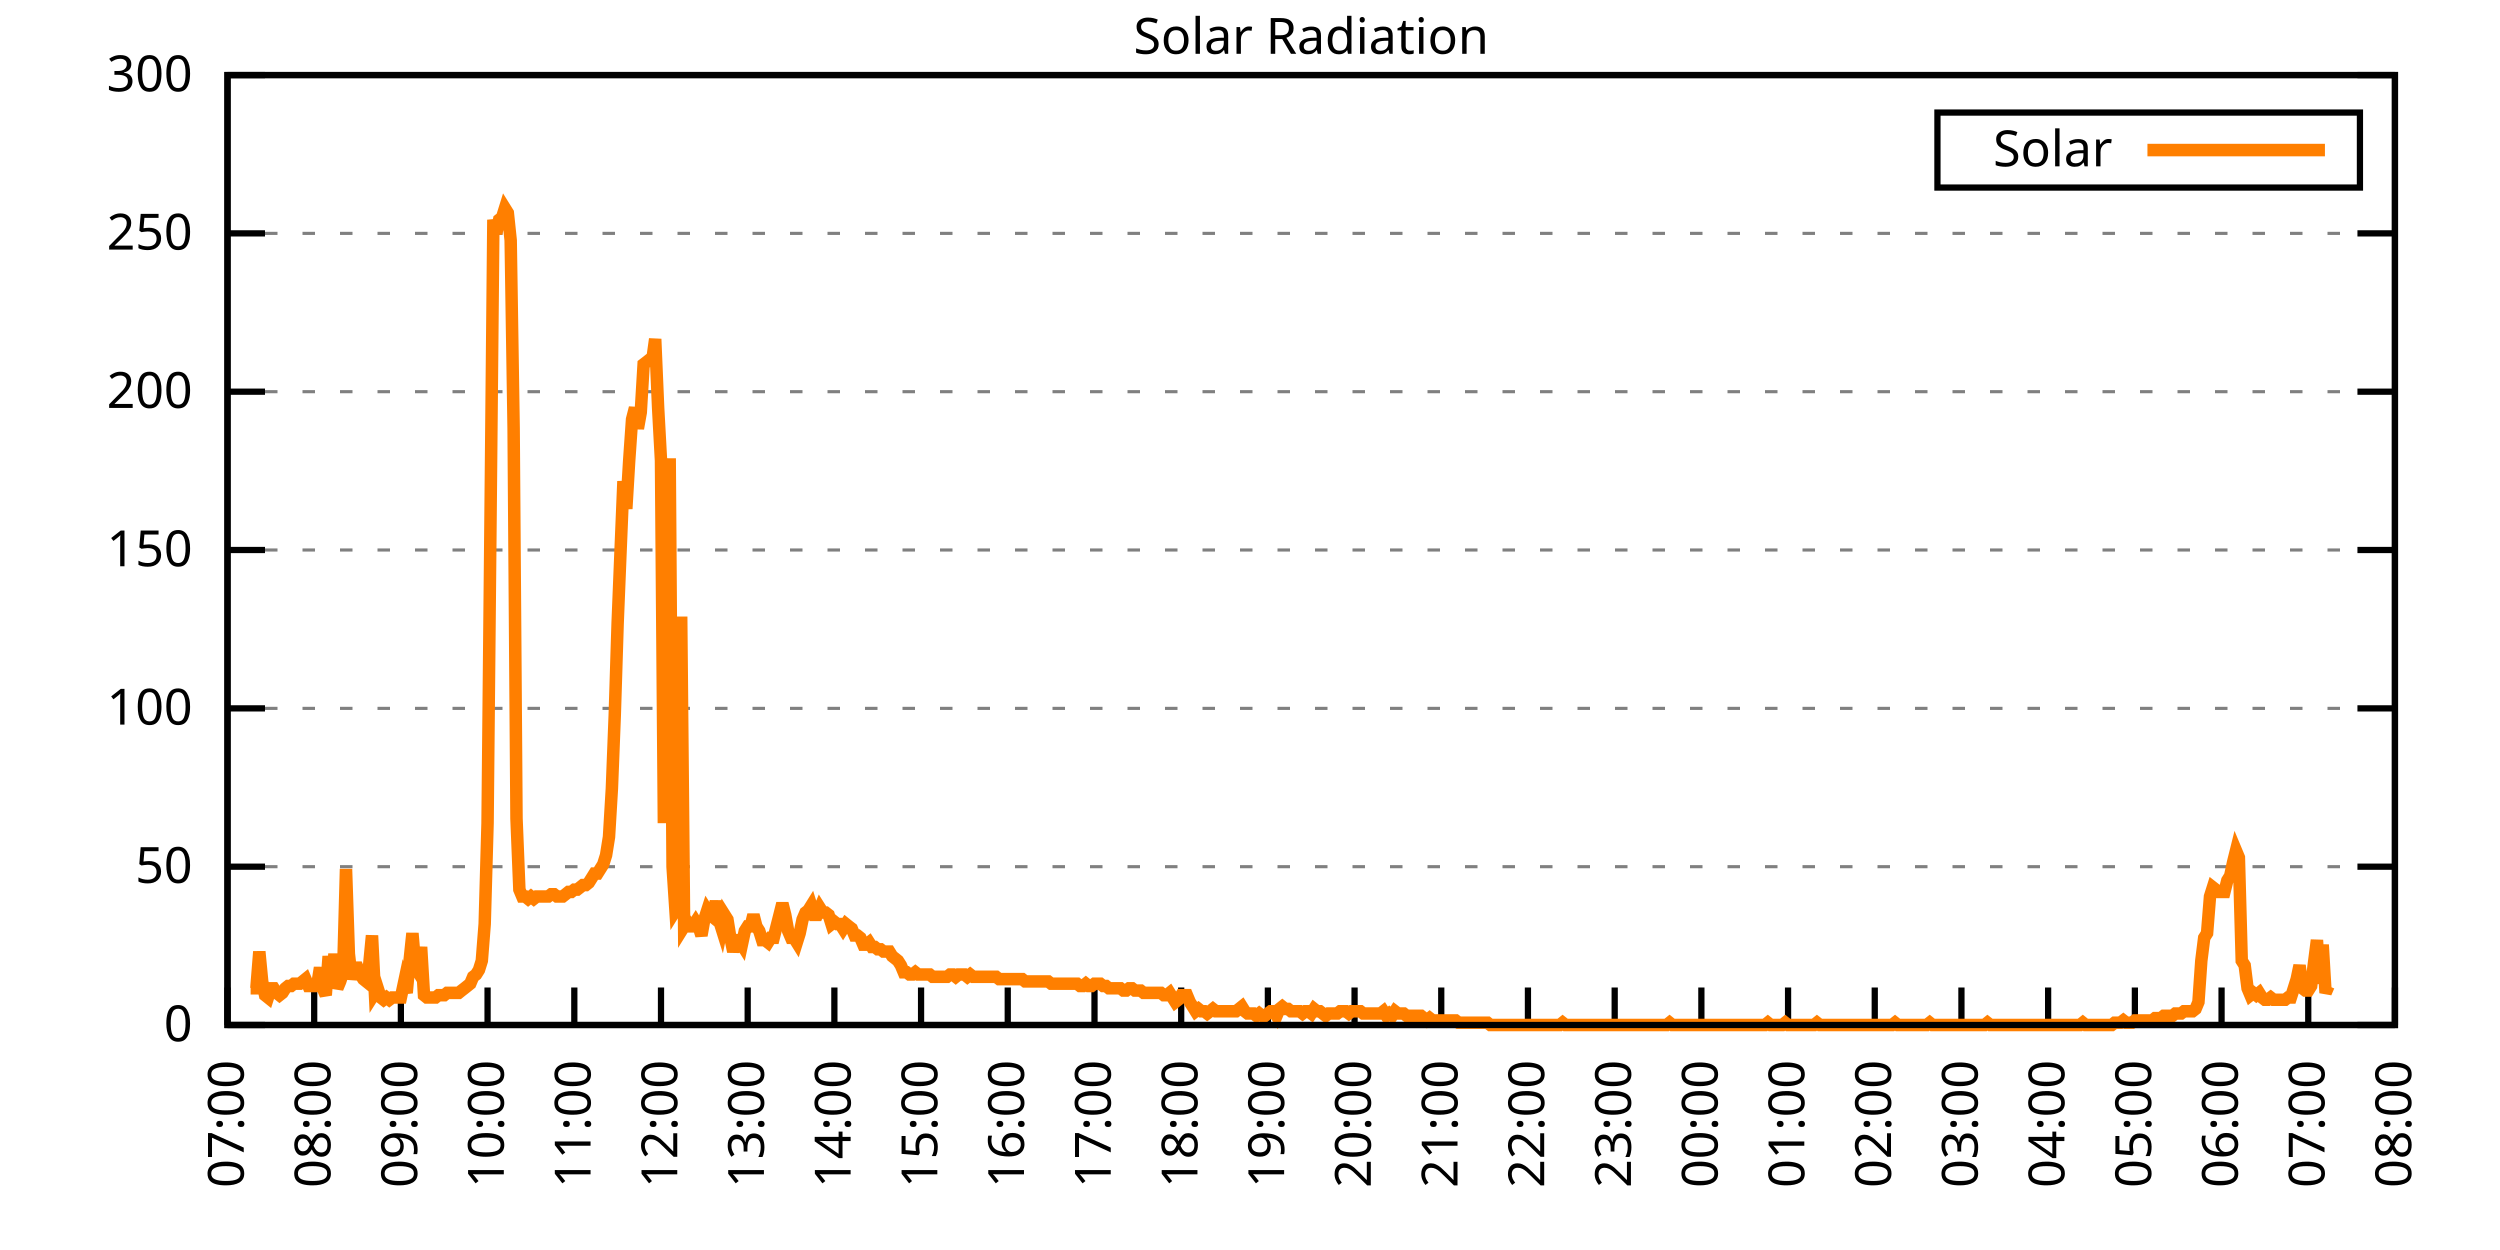
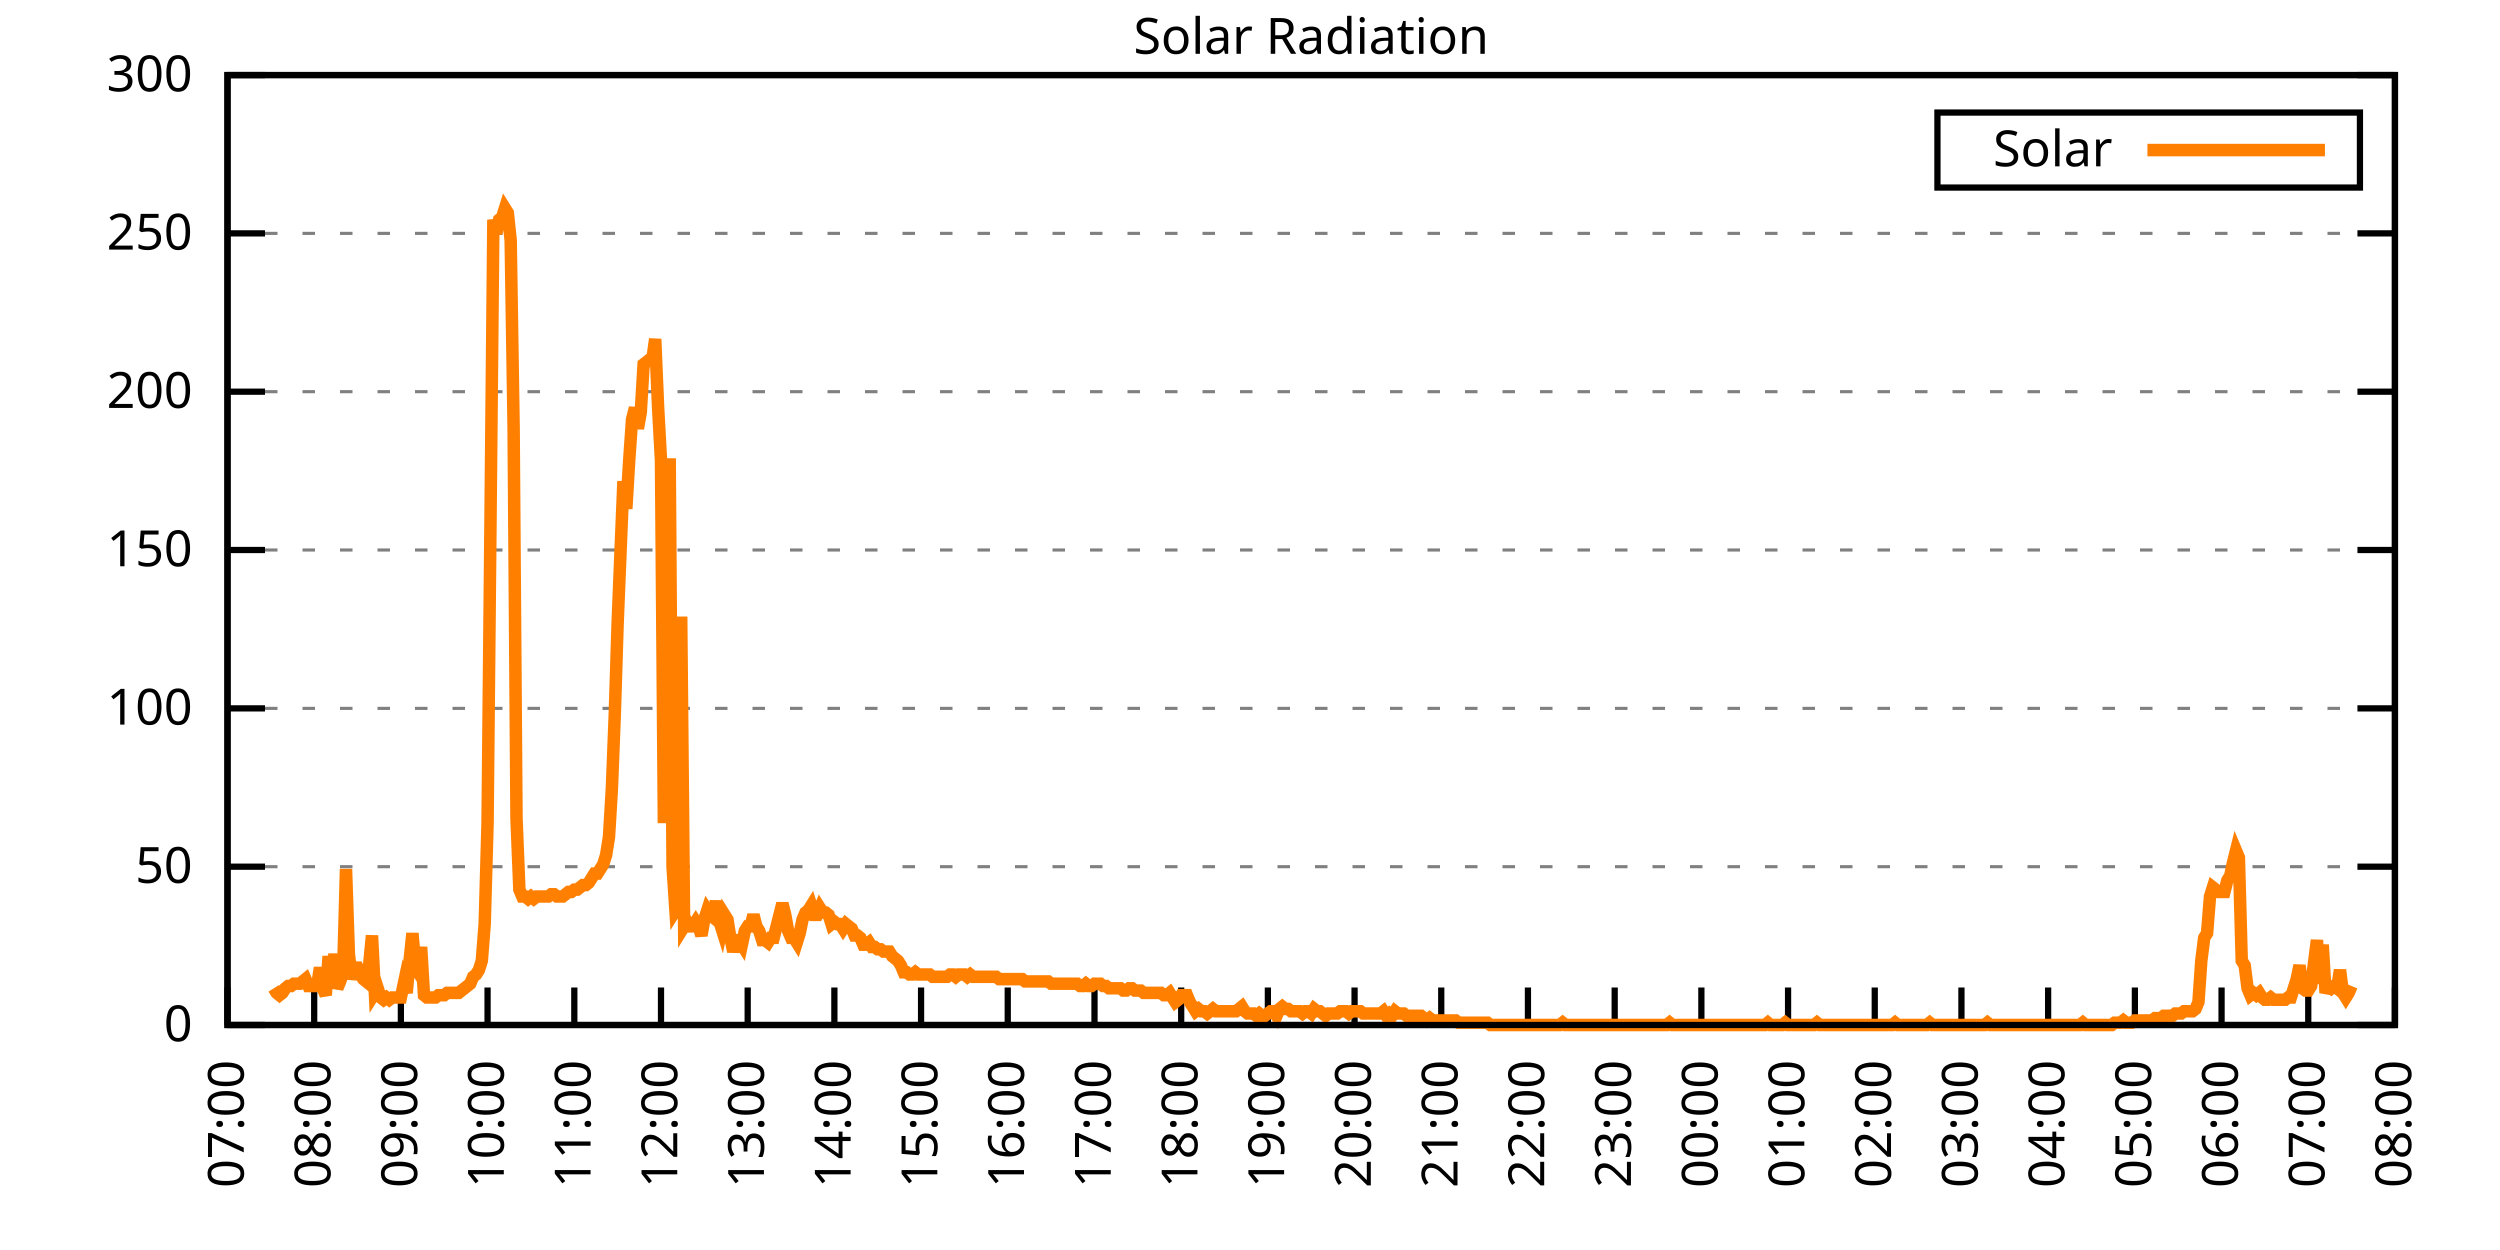
<svg xmlns="http://www.w3.org/2000/svg" xmlns:xlink="http://www.w3.org/1999/xlink" width="400" height="200" viewBox="0 0 400 200">
  <g id="gnuplot_canvas">
    <rect x="0" y="0" width="400" height="200" fill="none" />
    <defs>
      <circle id="gpDot" r="0.5" stroke-width="0.5" stroke="currentColor" />
      <path id="gpPt0" stroke-width="0.333" stroke="currentColor" d="M-1,0 h2 M0,-1 v2" />
      <path id="gpPt1" stroke-width="0.333" stroke="currentColor" d="M-1,-1 L1,1 M1,-1 L-1,1" />
      <path id="gpPt2" stroke-width="0.333" stroke="currentColor" d="M-1,0 L1,0 M0,-1 L0,1 M-1,-1 L1,1 M-1,1 L1,-1" />
      <rect id="gpPt3" stroke-width="0.333" stroke="currentColor" x="-1" y="-1" width="2" height="2" />
      <rect id="gpPt4" stroke-width="0.333" stroke="currentColor" fill="currentColor" x="-1" y="-1" width="2" height="2" />
      <circle id="gpPt5" stroke-width="0.333" stroke="currentColor" cx="0" cy="0" r="1" />
      <use xlink:href="#gpPt5" id="gpPt6" fill="currentColor" stroke="none" />
      <path id="gpPt7" stroke-width="0.333" stroke="currentColor" d="M0,-1.33 L-1.33,0.67 L1.33,0.67 z" />
      <use xlink:href="#gpPt7" id="gpPt8" fill="currentColor" stroke="none" />
      <use xlink:href="#gpPt7" id="gpPt9" stroke="currentColor" transform="rotate(180)" />
      <use xlink:href="#gpPt9" id="gpPt10" fill="currentColor" stroke="none" />
      <use xlink:href="#gpPt3" id="gpPt11" stroke="currentColor" transform="rotate(45)" />
      <use xlink:href="#gpPt11" id="gpPt12" fill="currentColor" stroke="none" />
      <path id="gpPt13" stroke-width="0.333" stroke="currentColor" d="M0,1.330 L1.265,0.411 L0.782,-1.067 L-0.782,-1.076 L-1.265,0.411 z" />
      <use xlink:href="#gpPt13" id="gpPt14" fill="currentColor" stroke="none" />
      <filter id="textbox" filterUnits="objectBoundingBox" x="0" y="0" height="1" width="1">
        <feFlood flood-color="white" flood-opacity="1" result="bgnd" />
        <feComposite in="SourceGraphic" in2="bgnd" operator="atop" />
      </filter>
      <filter id="greybox" filterUnits="objectBoundingBox" x="0" y="0" height="1" width="1">
        <feFlood flood-color="lightgrey" flood-opacity="1" result="grey" />
        <feComposite in="SourceGraphic" in2="grey" operator="atop" />
      </filter>
    </defs>
    <g fill="none" color="white" stroke="currentColor" stroke-width="1.00" stroke-linecap="butt" stroke-linejoin="miter">
</g>
    <g fill="none" color="black" stroke="currentColor" stroke-width="1.00" stroke-linecap="butt" stroke-linejoin="miter">
      <g stroke="none" shape-rendering="crispEdges">
        <polygon fill="rgb(255, 255, 255)" points="36.40,164.00 383.18,164.00 383.18,12.02 36.40,12.02 " />
      </g>
    </g>
    <g fill="none" color="black" stroke="currentColor" stroke-width="1.00" stroke-linecap="butt" stroke-linejoin="miter">
</g>
    <g fill="none" color="black" stroke="black" stroke-width="0.50" stroke-linecap="butt" stroke-linejoin="miter">
</g>
    <g fill="none" color="gray" stroke="currentColor" stroke-width="0.50" stroke-linecap="butt" stroke-linejoin="miter">
      <path stroke="gray" stroke-dasharray="2,4" class="gridline" d="M36.40,164.00 L383.19,164.00  " />
    </g>
    <g fill="none" color="gray" stroke="gray" stroke-width="1.00" stroke-linecap="butt" stroke-linejoin="miter">
</g>
    <g fill="none" color="black" stroke="currentColor" stroke-width="1.00" stroke-linecap="butt" stroke-linejoin="miter">
      <path stroke="black" d="M36.40,164.00 L42.40,164.00 M383.19,164.00 L377.19,164.00  " />
      <g transform="translate(30.80,166.60)" stroke="none" fill="black" font-family="Sans" font-size="8.00" text-anchor="end">
        <text>
          <tspan font-family="Sans"> 0</tspan>
        </text>
      </g>
    </g>
    <g fill="none" color="black" stroke="currentColor" stroke-width="1.00" stroke-linecap="butt" stroke-linejoin="miter">
</g>
    <g fill="none" color="black" stroke="black" stroke-width="0.50" stroke-linecap="butt" stroke-linejoin="miter">
</g>
    <g fill="none" color="gray" stroke="currentColor" stroke-width="0.50" stroke-linecap="butt" stroke-linejoin="miter">
      <path stroke="gray" stroke-dasharray="2,4" class="gridline" d="M36.40,138.67 L383.19,138.67  " />
    </g>
    <g fill="none" color="gray" stroke="gray" stroke-width="1.00" stroke-linecap="butt" stroke-linejoin="miter">
</g>
    <g fill="none" color="black" stroke="currentColor" stroke-width="1.00" stroke-linecap="butt" stroke-linejoin="miter">
      <path stroke="black" d="M36.40,138.67 L42.40,138.67 M383.19,138.67 L377.19,138.67  " />
      <g transform="translate(30.80,141.27)" stroke="none" fill="black" font-family="Sans" font-size="8.00" text-anchor="end">
        <text>
          <tspan font-family="Sans"> 50</tspan>
        </text>
      </g>
    </g>
    <g fill="none" color="black" stroke="currentColor" stroke-width="1.00" stroke-linecap="butt" stroke-linejoin="miter">
</g>
    <g fill="none" color="black" stroke="black" stroke-width="0.50" stroke-linecap="butt" stroke-linejoin="miter">
</g>
    <g fill="none" color="gray" stroke="currentColor" stroke-width="0.50" stroke-linecap="butt" stroke-linejoin="miter">
      <path stroke="gray" stroke-dasharray="2,4" class="gridline" d="M36.40,113.34 L383.19,113.34  " />
    </g>
    <g fill="none" color="gray" stroke="gray" stroke-width="1.00" stroke-linecap="butt" stroke-linejoin="miter">
</g>
    <g fill="none" color="black" stroke="currentColor" stroke-width="1.00" stroke-linecap="butt" stroke-linejoin="miter">
      <path stroke="black" d="M36.40,113.34 L42.40,113.34 M383.19,113.34 L377.19,113.34  " />
      <g transform="translate(30.80,115.94)" stroke="none" fill="black" font-family="Sans" font-size="8.00" text-anchor="end">
        <text>
          <tspan font-family="Sans"> 100</tspan>
        </text>
      </g>
    </g>
    <g fill="none" color="black" stroke="currentColor" stroke-width="1.00" stroke-linecap="butt" stroke-linejoin="miter">
</g>
    <g fill="none" color="black" stroke="black" stroke-width="0.50" stroke-linecap="butt" stroke-linejoin="miter">
</g>
    <g fill="none" color="gray" stroke="currentColor" stroke-width="0.50" stroke-linecap="butt" stroke-linejoin="miter">
      <path stroke="gray" stroke-dasharray="2,4" class="gridline" d="M36.40,88.00 L383.19,88.00  " />
    </g>
    <g fill="none" color="gray" stroke="gray" stroke-width="1.00" stroke-linecap="butt" stroke-linejoin="miter">
</g>
    <g fill="none" color="black" stroke="currentColor" stroke-width="1.00" stroke-linecap="butt" stroke-linejoin="miter">
      <path stroke="black" d="M36.40,88.00 L42.40,88.00 M383.19,88.00 L377.19,88.00  " />
      <g transform="translate(30.80,90.60)" stroke="none" fill="black" font-family="Sans" font-size="8.00" text-anchor="end">
        <text>
          <tspan font-family="Sans"> 150</tspan>
        </text>
      </g>
    </g>
    <g fill="none" color="black" stroke="currentColor" stroke-width="1.00" stroke-linecap="butt" stroke-linejoin="miter">
</g>
    <g fill="none" color="black" stroke="black" stroke-width="0.50" stroke-linecap="butt" stroke-linejoin="miter">
</g>
    <g fill="none" color="gray" stroke="currentColor" stroke-width="0.50" stroke-linecap="butt" stroke-linejoin="miter">
      <path stroke="gray" stroke-dasharray="2,4" class="gridline" d="M36.40,62.67 L383.19,62.67  " />
    </g>
    <g fill="none" color="gray" stroke="gray" stroke-width="1.00" stroke-linecap="butt" stroke-linejoin="miter">
</g>
    <g fill="none" color="black" stroke="currentColor" stroke-width="1.00" stroke-linecap="butt" stroke-linejoin="miter">
      <path stroke="black" d="M36.40,62.67 L42.40,62.67 M383.19,62.67 L377.19,62.67  " />
      <g transform="translate(30.80,65.27)" stroke="none" fill="black" font-family="Sans" font-size="8.00" text-anchor="end">
        <text>
          <tspan font-family="Sans"> 200</tspan>
        </text>
      </g>
    </g>
    <g fill="none" color="black" stroke="currentColor" stroke-width="1.00" stroke-linecap="butt" stroke-linejoin="miter">
</g>
    <g fill="none" color="black" stroke="black" stroke-width="0.50" stroke-linecap="butt" stroke-linejoin="miter">
</g>
    <g fill="none" color="gray" stroke="currentColor" stroke-width="0.50" stroke-linecap="butt" stroke-linejoin="miter">
      <path stroke="gray" stroke-dasharray="2,4" class="gridline" d="M36.40,37.34 L383.19,37.34  " />
    </g>
    <g fill="none" color="gray" stroke="gray" stroke-width="1.00" stroke-linecap="butt" stroke-linejoin="miter">
</g>
    <g fill="none" color="black" stroke="currentColor" stroke-width="1.00" stroke-linecap="butt" stroke-linejoin="miter">
      <path stroke="black" d="M36.40,37.34 L42.40,37.34 M383.19,37.34 L377.19,37.34  " />
      <g transform="translate(30.80,39.94)" stroke="none" fill="black" font-family="Sans" font-size="8.00" text-anchor="end">
        <text>
          <tspan font-family="Sans"> 250</tspan>
        </text>
      </g>
    </g>
    <g fill="none" color="black" stroke="currentColor" stroke-width="1.00" stroke-linecap="butt" stroke-linejoin="miter">
</g>
    <g fill="none" color="black" stroke="black" stroke-width="0.50" stroke-linecap="butt" stroke-linejoin="miter">
</g>
    <g fill="none" color="gray" stroke="currentColor" stroke-width="0.50" stroke-linecap="butt" stroke-linejoin="miter">
      <path stroke="gray" stroke-dasharray="2,4" class="gridline" d="M36.40,12.01 L383.19,12.01  " />
    </g>
    <g fill="none" color="gray" stroke="gray" stroke-width="1.00" stroke-linecap="butt" stroke-linejoin="miter">
</g>
    <g fill="none" color="black" stroke="currentColor" stroke-width="1.00" stroke-linecap="butt" stroke-linejoin="miter">
      <path stroke="black" d="M36.40,12.01 L42.40,12.01 M383.19,12.01 L377.19,12.01  " />
      <g transform="translate(30.80,14.61)" stroke="none" fill="black" font-family="Sans" font-size="8.00" text-anchor="end">
        <text>
          <tspan font-family="Sans"> 300</tspan>
        </text>
      </g>
    </g>
    <g fill="none" color="black" stroke="currentColor" stroke-width="1.00" stroke-linecap="butt" stroke-linejoin="miter">
      <path stroke="black" d="M36.40,164.00 L36.40,158.00  " />
      <g transform="translate(39.00,169.60) rotate(270.00)" stroke="none" fill="black" font-family="Sans" font-size="8.00" text-anchor="end">
        <text>
          <tspan font-family="Sans">07:00</tspan>
        </text>
      </g>
    </g>
    <g fill="none" color="black" stroke="currentColor" stroke-width="1.00" stroke-linecap="butt" stroke-linejoin="miter">
      <path stroke="black" d="M50.27,164.00 L50.27,158.00  " />
      <g transform="translate(52.87,169.60) rotate(270.00)" stroke="none" fill="black" font-family="Sans" font-size="8.00" text-anchor="end">
        <text>
          <tspan font-family="Sans">08:00</tspan>
        </text>
      </g>
    </g>
    <g fill="none" color="black" stroke="currentColor" stroke-width="1.00" stroke-linecap="butt" stroke-linejoin="miter">
      <path stroke="black" d="M64.14,164.00 L64.14,158.00  " />
      <g transform="translate(66.74,169.60) rotate(270.00)" stroke="none" fill="black" font-family="Sans" font-size="8.00" text-anchor="end">
        <text>
          <tspan font-family="Sans">09:00</tspan>
        </text>
      </g>
    </g>
    <g fill="none" color="black" stroke="currentColor" stroke-width="1.00" stroke-linecap="butt" stroke-linejoin="miter">
      <path stroke="black" d="M78.01,164.00 L78.01,158.00  " />
      <g transform="translate(80.61,169.60) rotate(270.00)" stroke="none" fill="black" font-family="Sans" font-size="8.00" text-anchor="end">
        <text>
          <tspan font-family="Sans">10:00</tspan>
        </text>
      </g>
    </g>
    <g fill="none" color="black" stroke="currentColor" stroke-width="1.00" stroke-linecap="butt" stroke-linejoin="miter">
      <path stroke="black" d="M91.89,164.00 L91.89,158.00  " />
      <g transform="translate(94.49,169.60) rotate(270.00)" stroke="none" fill="black" font-family="Sans" font-size="8.00" text-anchor="end">
        <text>
          <tspan font-family="Sans">11:00</tspan>
        </text>
      </g>
    </g>
    <g fill="none" color="black" stroke="currentColor" stroke-width="1.00" stroke-linecap="butt" stroke-linejoin="miter">
      <path stroke="black" d="M105.76,164.00 L105.76,158.00  " />
      <g transform="translate(108.36,169.60) rotate(270.00)" stroke="none" fill="black" font-family="Sans" font-size="8.00" text-anchor="end">
        <text>
          <tspan font-family="Sans">12:00</tspan>
        </text>
      </g>
    </g>
    <g fill="none" color="black" stroke="currentColor" stroke-width="1.00" stroke-linecap="butt" stroke-linejoin="miter">
      <path stroke="black" d="M119.63,164.00 L119.63,158.00  " />
      <g transform="translate(122.23,169.60) rotate(270.00)" stroke="none" fill="black" font-family="Sans" font-size="8.00" text-anchor="end">
        <text>
          <tspan font-family="Sans">13:00</tspan>
        </text>
      </g>
    </g>
    <g fill="none" color="black" stroke="currentColor" stroke-width="1.00" stroke-linecap="butt" stroke-linejoin="miter">
      <path stroke="black" d="M133.50,164.00 L133.50,158.00  " />
      <g transform="translate(136.10,169.60) rotate(270.00)" stroke="none" fill="black" font-family="Sans" font-size="8.00" text-anchor="end">
        <text>
          <tspan font-family="Sans">14:00</tspan>
        </text>
      </g>
    </g>
    <g fill="none" color="black" stroke="currentColor" stroke-width="1.00" stroke-linecap="butt" stroke-linejoin="miter">
      <path stroke="black" d="M147.37,164.00 L147.37,158.00  " />
      <g transform="translate(149.97,169.60) rotate(270.00)" stroke="none" fill="black" font-family="Sans" font-size="8.00" text-anchor="end">
        <text>
          <tspan font-family="Sans">15:00</tspan>
        </text>
      </g>
    </g>
    <g fill="none" color="black" stroke="currentColor" stroke-width="1.00" stroke-linecap="butt" stroke-linejoin="miter">
      <path stroke="black" d="M161.24,164.00 L161.24,158.00  " />
      <g transform="translate(163.84,169.60) rotate(270.00)" stroke="none" fill="black" font-family="Sans" font-size="8.00" text-anchor="end">
        <text>
          <tspan font-family="Sans">16:00</tspan>
        </text>
      </g>
    </g>
    <g fill="none" color="black" stroke="currentColor" stroke-width="1.00" stroke-linecap="butt" stroke-linejoin="miter">
      <path stroke="black" d="M175.12,164.00 L175.12,158.00  " />
      <g transform="translate(177.72,169.60) rotate(270.00)" stroke="none" fill="black" font-family="Sans" font-size="8.00" text-anchor="end">
        <text>
          <tspan font-family="Sans">17:00</tspan>
        </text>
      </g>
    </g>
    <g fill="none" color="black" stroke="currentColor" stroke-width="1.00" stroke-linecap="butt" stroke-linejoin="miter">
      <path stroke="black" d="M188.99,164.00 L188.99,158.00  " />
      <g transform="translate(191.59,169.60) rotate(270.00)" stroke="none" fill="black" font-family="Sans" font-size="8.00" text-anchor="end">
        <text>
          <tspan font-family="Sans">18:00</tspan>
        </text>
      </g>
    </g>
    <g fill="none" color="black" stroke="currentColor" stroke-width="1.00" stroke-linecap="butt" stroke-linejoin="miter">
      <path stroke="black" d="M202.86,164.00 L202.86,158.00  " />
      <g transform="translate(205.46,169.60) rotate(270.00)" stroke="none" fill="black" font-family="Sans" font-size="8.00" text-anchor="end">
        <text>
          <tspan font-family="Sans">19:00</tspan>
        </text>
      </g>
    </g>
    <g fill="none" color="black" stroke="currentColor" stroke-width="1.00" stroke-linecap="butt" stroke-linejoin="miter">
      <path stroke="black" d="M216.73,164.00 L216.73,158.00  " />
      <g transform="translate(219.33,169.60) rotate(270.00)" stroke="none" fill="black" font-family="Sans" font-size="8.00" text-anchor="end">
        <text>
          <tspan font-family="Sans">20:00</tspan>
        </text>
      </g>
    </g>
    <g fill="none" color="black" stroke="currentColor" stroke-width="1.00" stroke-linecap="butt" stroke-linejoin="miter">
      <path stroke="black" d="M230.60,164.00 L230.60,158.00  " />
      <g transform="translate(233.20,169.60) rotate(270.00)" stroke="none" fill="black" font-family="Sans" font-size="8.00" text-anchor="end">
        <text>
          <tspan font-family="Sans">21:00</tspan>
        </text>
      </g>
    </g>
    <g fill="none" color="black" stroke="currentColor" stroke-width="1.00" stroke-linecap="butt" stroke-linejoin="miter">
      <path stroke="black" d="M244.47,164.00 L244.47,158.00  " />
      <g transform="translate(247.07,169.60) rotate(270.00)" stroke="none" fill="black" font-family="Sans" font-size="8.00" text-anchor="end">
        <text>
          <tspan font-family="Sans">22:00</tspan>
        </text>
      </g>
    </g>
    <g fill="none" color="black" stroke="currentColor" stroke-width="1.00" stroke-linecap="butt" stroke-linejoin="miter">
      <path stroke="black" d="M258.35,164.00 L258.35,158.00  " />
      <g transform="translate(260.95,169.60) rotate(270.00)" stroke="none" fill="black" font-family="Sans" font-size="8.00" text-anchor="end">
        <text>
          <tspan font-family="Sans">23:00</tspan>
        </text>
      </g>
    </g>
    <g fill="none" color="black" stroke="currentColor" stroke-width="1.00" stroke-linecap="butt" stroke-linejoin="miter">
      <path stroke="black" d="M272.22,164.00 L272.22,158.00  " />
      <g transform="translate(274.82,169.60) rotate(270.00)" stroke="none" fill="black" font-family="Sans" font-size="8.00" text-anchor="end">
        <text>
          <tspan font-family="Sans">00:00</tspan>
        </text>
      </g>
    </g>
    <g fill="none" color="black" stroke="currentColor" stroke-width="1.00" stroke-linecap="butt" stroke-linejoin="miter">
      <path stroke="black" d="M286.09,164.00 L286.09,158.00  " />
      <g transform="translate(288.69,169.60) rotate(270.00)" stroke="none" fill="black" font-family="Sans" font-size="8.00" text-anchor="end">
        <text>
          <tspan font-family="Sans">01:00</tspan>
        </text>
      </g>
    </g>
    <g fill="none" color="black" stroke="currentColor" stroke-width="1.00" stroke-linecap="butt" stroke-linejoin="miter">
      <path stroke="black" d="M299.96,164.00 L299.96,158.00  " />
      <g transform="translate(302.56,169.60) rotate(270.00)" stroke="none" fill="black" font-family="Sans" font-size="8.00" text-anchor="end">
        <text>
          <tspan font-family="Sans">02:00</tspan>
        </text>
      </g>
    </g>
    <g fill="none" color="black" stroke="currentColor" stroke-width="1.00" stroke-linecap="butt" stroke-linejoin="miter">
      <path stroke="black" d="M313.83,164.00 L313.83,158.00  " />
      <g transform="translate(316.43,169.60) rotate(270.00)" stroke="none" fill="black" font-family="Sans" font-size="8.00" text-anchor="end">
        <text>
          <tspan font-family="Sans">03:00</tspan>
        </text>
      </g>
    </g>
    <g fill="none" color="black" stroke="currentColor" stroke-width="1.00" stroke-linecap="butt" stroke-linejoin="miter">
      <path stroke="black" d="M327.70,164.00 L327.70,158.00  " />
      <g transform="translate(330.30,169.60) rotate(270.00)" stroke="none" fill="black" font-family="Sans" font-size="8.00" text-anchor="end">
        <text>
          <tspan font-family="Sans">04:00</tspan>
        </text>
      </g>
    </g>
    <g fill="none" color="black" stroke="currentColor" stroke-width="1.00" stroke-linecap="butt" stroke-linejoin="miter">
      <path stroke="black" d="M341.58,164.00 L341.58,158.00  " />
      <g transform="translate(344.18,169.60) rotate(270.00)" stroke="none" fill="black" font-family="Sans" font-size="8.00" text-anchor="end">
        <text>
          <tspan font-family="Sans">05:00</tspan>
        </text>
      </g>
    </g>
    <g fill="none" color="black" stroke="currentColor" stroke-width="1.00" stroke-linecap="butt" stroke-linejoin="miter">
      <path stroke="black" d="M355.45,164.00 L355.45,158.00  " />
      <g transform="translate(358.05,169.60) rotate(270.00)" stroke="none" fill="black" font-family="Sans" font-size="8.00" text-anchor="end">
        <text>
          <tspan font-family="Sans">06:00</tspan>
        </text>
      </g>
    </g>
    <g fill="none" color="black" stroke="currentColor" stroke-width="1.00" stroke-linecap="butt" stroke-linejoin="miter">
      <path stroke="black" d="M369.32,164.00 L369.32,158.00  " />
      <g transform="translate(371.92,169.60) rotate(270.00)" stroke="none" fill="black" font-family="Sans" font-size="8.00" text-anchor="end">
        <text>
          <tspan font-family="Sans">07:00</tspan>
        </text>
      </g>
    </g>
    <g fill="none" color="black" stroke="currentColor" stroke-width="1.00" stroke-linecap="butt" stroke-linejoin="miter">
      <path stroke="black" d="M383.19,164.00 L383.19,158.00  " />
      <g transform="translate(385.79,169.60) rotate(270.00)" stroke="none" fill="black" font-family="Sans" font-size="8.00" text-anchor="end">
        <text>
          <tspan font-family="Sans">08:00</tspan>
        </text>
      </g>
    </g>
    <g fill="none" color="black" stroke="currentColor" stroke-width="1.00" stroke-linecap="butt" stroke-linejoin="miter">
</g>
    <g fill="none" color="black" stroke="currentColor" stroke-width="1.00" stroke-linecap="butt" stroke-linejoin="miter">
      <path stroke="black" d="M36.40,12.01 L36.40,164.00 L383.19,164.00 L383.19,12.01 L36.40,12.01 Z  " />
    </g>
    <g fill="none" color="black" stroke="currentColor" stroke-width="1.00" stroke-linecap="butt" stroke-linejoin="miter">
</g>
    <g fill="none" color="black" stroke="currentColor" stroke-width="1.00" stroke-linecap="butt" stroke-linejoin="miter">
      <path stroke="black" d="M309.99,30.01 L309.99,18.01 L377.59,18.01 L377.59,30.01 L309.99,30.01 Z  " />
    </g>
    <g id="Solar_Radiation_plot_1">
      <g fill="none" color="white" stroke="black" stroke-width="2.00" stroke-linecap="butt" stroke-linejoin="miter">
</g>
      <g fill="none" color="black" stroke="currentColor" stroke-width="2.00" stroke-linecap="butt" stroke-linejoin="miter">
        <g transform="translate(337.99,26.61)" stroke="none" fill="black" font-family="Sans" font-size="8.00" text-anchor="end">
          <text>
            <tspan font-family="Sans">Solar</tspan>
          </text>
        </g>
      </g>
      <g fill="none" color="black" stroke="currentColor" stroke-width="2.00" stroke-linecap="butt" stroke-linejoin="miter">
-         <path stroke="rgb(255, 127,   0)" d="M343.59,24.01 L371.99,24.01 M40.10,158.13 L40.56,158.13 L41.02,158.13 L41.49,152.25 L41.95,157.03 L42.41,159.23   L42.87,159.60 L43.34,158.13 L43.80,158.13 L44.26,158.86 L44.72,159.23 L45.19,158.86 L45.65,158.13 L46.11,157.76   L46.57,157.76 L47.03,157.39 L47.50,157.39 L47.96,157.39 L48.42,157.03 L48.88,156.66 L49.35,157.76 L49.81,157.76   L50.27,157.76 L50.73,157.76 L51.20,154.82 L51.66,158.13 L52.12,159.23 L52.58,152.99 L53.05,158.13 L53.51,152.62   L53.97,158.13 L54.43,157.03 L54.90,155.56 L55.36,139.04 L55.82,152.62 L56.28,156.66 L56.75,154.82 L57.21,154.82   L57.67,155.92 L58.13,156.66 L58.59,157.03 L59.06,154.46 L59.52,149.68 L59.98,158.86 L60.44,158.13 L60.91,159.60   L61.37,159.96 L61.83,159.60 L62.29,159.96 L62.76,159.60 L63.22,159.60 L63.68,159.60 L64.14,159.60 L64.61,157.39   L65.07,158.86 L65.53,153.72 L65.99,149.32 L66.46,154.82 L66.92,155.56 L67.38,151.52 L67.84,159.23 L68.30,159.60   L68.77,159.60 L69.23,159.60 L69.69,159.60 L70.15,159.23 L70.62,159.23 L71.08,159.23 L71.54,158.86 L72.00,158.86   L72.47,158.86 L72.93,158.86 L73.39,158.86 L73.85,158.49 L74.32,158.13 L74.78,157.76 L75.24,157.39 L75.70,156.29   L76.17,155.92 L76.63,155.19 L77.09,153.72 L77.55,147.85 L78.01,131.70 L78.48,83.24 L78.94,35.16 L79.40,37.36   L79.86,35.16 L80.33,34.79 L80.79,33.32 L81.25,34.06 L81.71,38.46 L82.18,68.56 L82.64,130.96 L83.10,142.34   L83.56,143.44 L84.03,143.44 L84.49,143.81 L84.95,143.44 L85.41,143.81 L85.88,143.44 L86.34,143.44 L86.80,143.44   L87.26,143.44 L87.72,143.44 L88.19,143.08 L88.65,143.08 L89.11,143.44 L89.57,143.44 L90.04,143.44 L90.50,143.08   L90.96,142.71 L91.42,142.71 L91.89,142.34 L92.35,142.34 L92.81,141.98 L93.27,141.61 L93.74,141.61 L94.20,141.24   L94.66,140.51 L95.12,139.77 L95.59,139.77 L96.05,139.04 L96.51,138.30 L96.97,136.84 L97.44,133.90 L97.90,126.19   L98.36,114.44 L98.82,99.76 L99.28,88.38 L99.75,77.00 L100.21,81.41 L100.67,73.70 L101.13,67.09 L101.60,65.26   L102.06,68.56 L102.52,65.99 L102.98,58.28 L103.45,57.92 L103.91,57.55 L104.37,57.55 L104.83,54.24 L105.30,65.26   L105.76,73.70 L106.22,131.70 L106.68,102.70 L107.15,73.33 L107.61,138.67 L108.07,145.65 L108.53,144.91 L108.99,98.66   L109.46,148.22 L109.92,147.48 L110.38,148.22 L110.84,148.22 L111.31,147.48 L111.77,148.22 L112.23,149.68 L112.69,147.11   L113.16,145.65 L113.62,146.38 L114.08,146.75 L114.54,144.18 L115.01,147.11 L115.47,148.58 L115.93,146.38 L116.39,147.11   L116.86,150.05 L117.32,152.25 L117.78,150.42 L118.24,150.42 L118.70,151.15 L119.17,148.95 L119.63,148.22 L120.09,148.22   L120.55,146.38 L121.02,148.22 L121.48,148.95 L121.94,150.42 L122.40,150.42 L122.87,150.79 L123.33,150.05 L123.79,150.05   L124.25,148.22 L124.72,146.38 L125.18,144.55 L125.64,146.38 L126.10,148.95 L126.57,150.05 L127.03,150.05 L127.49,150.79   L127.95,149.32 L128.41,147.11 L128.88,146.01 L129.34,145.65 L129.80,144.91 L130.26,146.38 L130.73,146.38 L131.19,145.28   L131.65,146.01 L132.11,146.01 L132.58,146.38 L133.04,147.85 L133.50,147.48 L133.96,147.85 L134.43,147.85 L134.89,148.58   L135.35,147.85 L135.81,148.22 L136.28,148.58 L136.74,149.68 L137.20,149.68 L137.66,150.05 L138.13,151.15 L138.59,151.15   L139.05,150.79 L139.51,151.52 L139.97,151.52 L140.44,151.89 L140.90,151.89 L141.36,152.25 L141.82,152.25 L142.29,152.25   L142.75,152.99 L143.21,153.35 L143.67,153.72 L144.14,154.46 L144.60,155.56 L145.06,155.56 L145.52,155.92 L145.99,155.92   L146.45,155.56 L146.91,155.92 L147.37,155.92 L147.84,155.92 L148.30,155.92 L148.76,155.92 L149.22,156.29 L149.68,156.29   L150.15,156.29 L150.61,156.29 L151.07,156.29 L151.53,156.29 L152.00,155.92 L152.46,155.92 L152.92,156.29 L153.38,155.92   L153.85,155.92 L154.31,155.92 L154.77,156.29 L155.23,155.92 L155.70,156.29 L156.16,156.29 L156.62,156.29 L157.08,156.29   L157.55,156.29 L158.01,156.29 L158.47,156.29 L158.93,156.29 L159.39,156.29 L159.86,156.66 L160.32,156.66 L160.78,156.66   L161.24,156.66 L161.71,156.66 L162.17,156.66 L162.63,156.66 L163.09,156.66 L163.56,156.66 L164.02,157.03 L164.48,157.03   L164.94,157.03 L165.41,157.03 L165.87,157.03 L166.33,157.03 L166.79,157.03 L167.26,157.03 L167.72,157.03 L168.18,157.39   L168.64,157.39 L169.10,157.39 L169.57,157.39 L170.03,157.39 L170.49,157.39 L170.95,157.39 L171.42,157.39 L171.88,157.39   L172.34,157.39 L172.80,157.76 L173.27,157.76 L173.73,157.39 L174.19,157.76 L174.65,157.76 L175.12,157.39 L175.58,157.39   L176.04,157.39 L176.50,157.76 L176.97,157.76 L177.43,158.13 L177.89,158.13 L178.35,158.13 L178.82,158.13 L179.28,158.13   L179.74,158.49 L180.20,158.49 L180.66,158.13 L181.13,158.13 L181.59,158.49 L182.05,158.49 L182.51,158.49 L182.98,158.86   L183.44,158.86 L183.90,158.86 L184.36,158.86 L184.83,158.86 L185.29,158.86 L185.75,158.86 L186.21,159.23 L186.68,159.23   L187.14,158.86 L187.60,159.60 L188.06,160.33 L188.53,159.96 L188.99,159.23 L189.45,159.23 L189.91,159.23 L190.37,160.33   L190.84,161.06 L191.30,161.80 L191.76,161.43 L192.22,161.80 L192.69,161.80 L193.15,162.16 L193.61,161.80 L194.07,161.43   L194.54,161.80 L195.00,161.80 L195.46,161.80 L195.92,161.80 L196.39,161.80 L196.85,161.80 L197.31,161.80 L197.77,161.80   L198.24,161.43 L198.70,161.06 L199.16,161.80 L199.62,162.16 L200.08,162.16 L200.55,162.16 L201.01,162.53 L201.47,162.16   L201.93,162.53 L202.40,162.53 L202.86,162.16 L203.32,161.80 L203.78,161.80 L204.25,162.53 L204.71,161.43 L205.17,161.06   L205.63,161.43 L206.10,161.43 L206.56,161.80 L207.02,161.80 L207.48,161.80 L207.95,161.80 L208.41,162.16 L208.87,161.80   L209.33,161.80 L209.80,162.16 L210.26,161.43 L210.72,161.80 L211.18,161.80 L211.64,162.16 L212.11,162.53 L212.57,162.16   L213.03,162.16 L213.49,162.16 L213.96,162.16 L214.42,161.80 L214.88,161.80 L215.34,161.80 L215.81,162.16 L216.27,161.80   L216.73,161.80 L217.19,161.80 L217.66,161.80 L218.12,162.16 L218.58,162.16 L219.04,162.16 L219.51,162.16 L219.97,162.16   L220.43,162.16 L220.89,162.16 L221.35,161.80 L221.82,162.53 L222.28,162.16 L222.74,162.53 L223.20,161.80 L223.67,162.16   L224.13,162.16 L224.59,162.16 L225.05,162.53 L225.52,162.53 L225.98,162.53 L226.44,162.53 L226.90,162.53 L227.37,162.53   L227.83,162.90 L228.29,163.27 L228.75,162.90 L229.22,163.27 L229.68,163.27 L230.14,163.27 L230.60,163.27 L231.06,163.27   L231.53,163.27 L231.99,163.27 L232.45,163.27 L232.91,163.27 L233.38,163.63 L233.84,163.63 L234.30,163.63 L234.76,163.63   L235.23,163.63 L235.69,163.63 L236.15,163.63 L236.61,163.63 L237.08,163.63 L237.54,163.63 L238.00,163.63 L238.46,164.00   L238.93,164.00 L239.39,164.00 L239.85,164.00 L240.31,164.00 L240.77,164.00 L241.24,164.00 L241.70,164.00 L242.16,164.00   L242.62,164.00 L243.09,164.00 L243.55,164.00 L244.01,164.00 L244.47,164.00 L244.94,164.00 L245.40,164.00 L245.86,164.00   L246.32,164.00 L246.79,164.00 L247.25,164.00 L247.71,164.00 L248.17,164.00 L248.64,164.00 L249.10,164.00 L249.56,164.00   L250.02,163.63 L250.49,164.00 L250.95,164.00 L251.41,164.00 L251.87,164.00 L252.33,164.00 L252.80,164.00 L253.26,164.00   L253.72,164.00 L254.18,164.00 L254.65,164.00 L255.11,164.00 L255.57,164.00 L256.03,164.00 L256.50,164.00 L256.96,164.00   L257.42,164.00 L257.88,164.00 L258.35,164.00 L258.81,164.00 L259.27,164.00 L259.73,164.00 L260.20,164.00 L260.66,164.00   L261.12,164.00 L261.58,164.00 L262.04,164.00 L262.51,164.00 L262.97,164.00 L263.43,164.00 L263.89,164.00 L264.36,164.00   L264.82,164.00 L265.28,164.00 L265.74,164.00 L266.21,164.00 L266.67,164.00 L267.13,163.63 L267.59,164.00 L268.06,164.00   L268.52,164.00 L268.98,164.00 L269.44,164.00 L269.91,164.00 L270.37,164.00 L270.83,164.00 L271.29,164.00 L271.75,164.00   L272.22,164.00 L272.68,164.00 L273.14,164.00 L273.60,164.00 L274.07,164.00 L274.53,164.00 L274.99,164.00 L275.45,164.00   L275.92,164.00 L276.38,164.00 L276.84,164.00 L277.30,164.00 L277.77,164.00 L278.23,164.00 L278.69,164.00 L279.15,164.00   L279.62,164.00 L280.08,164.00 L280.54,164.00 L281.00,164.00 L281.46,164.00 L281.93,164.00 L282.39,164.00 L282.85,163.63   L283.31,164.00 L283.78,164.00 L284.24,164.00 L284.70,164.00 L285.16,164.00 L285.63,163.63 L286.09,164.00 L286.55,164.00   L287.01,164.00 L287.48,164.00 L287.94,164.00 L288.40,164.00 L288.86,164.00 L289.33,164.00 L289.79,164.00 L290.25,164.00   L290.71,163.63 L291.18,164.00 L291.64,164.00 L292.10,164.00 L292.56,164.00 L293.02,164.00 L293.49,164.00 L293.95,164.00   L294.41,164.00 L294.87,164.00 L295.34,164.00 L295.80,164.00 L296.26,164.00 L296.72,164.00 L297.19,164.00 L297.65,164.00   L298.11,164.00 L298.57,164.00 L299.04,164.00 L299.50,164.00 L299.96,164.00 L300.42,164.00 L300.89,164.00 L301.35,164.00   L301.81,164.00 L302.27,164.00 L302.73,164.00 L303.20,163.63 L303.66,164.00 L304.12,164.00 L304.58,164.00 L305.05,164.00   L305.51,164.00 L305.97,164.00 L306.43,164.00 L306.90,164.00 L307.36,164.00 L307.82,164.00 L308.28,164.00 L308.75,163.63   L309.21,164.00 L309.67,164.00 L310.13,164.00 L310.60,164.00 L311.06,164.00 L311.52,164.00 L311.98,164.00 L312.44,164.00   L312.91,164.00 L313.37,164.00 L313.83,164.00 L314.29,164.00 L314.76,164.00 L315.22,164.00 L315.68,164.00 L316.14,164.00   L316.61,164.00 L317.07,164.00 L317.53,164.00 L317.99,163.63 L318.46,164.00 L318.92,164.00 L319.38,164.00 L319.84,164.00   L320.31,164.00 L320.77,164.00 L321.23,164.00 L321.69,164.00 L322.15,164.00 L322.62,164.00 L323.08,164.00 L323.54,164.00   L324.00,164.00 L324.47,164.00 L324.93,164.00 L325.39,164.00 L325.85,164.00 L326.32,164.00 L326.78,164.00 L327.24,164.00   L327.70,164.00 L328.17,164.00 L328.63,164.00 L329.09,164.00 L329.55,164.00 L330.02,164.00 L330.48,164.00 L330.94,164.00   L331.40,164.00 L331.87,164.00 L332.33,164.00 L332.79,164.00 L333.25,163.63 L333.71,164.00 L334.18,164.00 L334.64,164.00   L335.10,164.00 L335.56,164.00 L336.03,164.00 L336.49,164.00 L336.95,164.00 L337.41,164.00 L337.88,164.00 L338.34,163.63   L338.80,163.63 L339.26,163.63 L339.73,163.27 L340.19,163.63 L340.65,163.63 L341.11,163.63 L341.58,163.27 L342.04,163.27   L342.50,163.27 L342.96,163.27 L343.42,163.27 L343.89,163.27 L344.35,163.27 L344.81,162.90 L345.27,162.90 L345.74,162.90   L346.20,162.53 L346.66,162.53 L347.12,162.53 L347.59,162.53 L348.05,162.16 L348.51,162.16 L348.97,162.16 L349.44,161.80   L349.90,161.80 L350.36,161.80 L350.82,161.80 L351.29,161.43 L351.75,160.33 L352.21,153.72 L352.67,150.05 L353.13,149.32   L353.60,143.44 L354.06,141.98 L354.52,142.34 L354.98,142.71 L355.45,142.71 L355.91,142.71 L356.37,140.87 L356.83,140.14   L357.30,137.94 L357.76,136.10 L358.22,137.20 L358.68,153.72 L359.15,154.46 L359.61,158.13 L360.07,159.23 L360.53,158.86   L361.00,159.23 L361.46,158.86 L361.92,159.60 L362.38,159.96 L362.84,159.96 L363.31,159.60 L363.77,159.96 L364.23,159.96   L364.69,159.96 L365.16,159.96 L365.62,159.96 L366.08,159.60 L366.54,159.60 L367.01,158.13 L367.47,156.66 L367.93,154.46   L368.39,158.13 L368.86,158.49 L369.32,158.49 L369.78,157.76 L370.24,154.09 L370.71,150.42 L371.17,157.39 L371.63,151.15   L372.09,158.86 L372.56,157.76  " />
+         <path stroke="rgb(255, 127,   0)" d="M343.59,24.01 L371.99,24.01 M43.80,158.13 L44.26,158.86 L44.72,159.23 L45.19,158.86 L45.65,158.13 L46.11,157.76   L46.57,157.76 L47.03,157.39 L47.50,157.39 L47.96,157.39 L48.42,157.03 L48.88,156.66 L49.35,157.76 L49.81,157.76   L50.27,157.76 L50.73,157.76 L51.20,154.82 L51.66,158.13 L52.12,159.23 L52.58,152.99 L53.05,158.13 L53.51,152.62   L53.97,158.13 L54.43,157.03 L54.90,155.56 L55.36,139.04 L55.82,152.62 L56.28,156.66 L56.75,154.82 L57.21,154.82   L57.67,155.92 L58.13,156.66 L58.59,157.03 L59.06,154.46 L59.52,149.68 L59.98,158.86 L60.44,158.13 L60.91,159.60   L61.37,159.96 L61.83,159.60 L62.29,159.96 L62.76,159.60 L63.22,159.60 L63.68,159.60 L64.14,159.60 L64.61,157.39   L65.07,158.86 L65.53,153.72 L65.99,149.32 L66.46,154.82 L66.92,155.56 L67.38,151.52 L67.84,159.23 L68.30,159.60   L68.77,159.60 L69.23,159.60 L69.69,159.60 L70.15,159.23 L70.62,159.23 L71.08,159.23 L71.54,158.86 L72.00,158.86   L72.47,158.86 L72.93,158.86 L73.39,158.86 L73.85,158.49 L74.32,158.13 L74.78,157.76 L75.24,157.39 L75.70,156.29   L76.17,155.92 L76.63,155.19 L77.09,153.72 L77.55,147.85 L78.01,131.70 L78.48,83.24 L78.94,35.16 L79.40,37.36   L79.86,35.16 L80.33,34.79 L80.79,33.32 L81.25,34.06 L81.71,38.46 L82.18,68.56 L82.64,130.96 L83.10,142.34   L83.56,143.44 L84.03,143.44 L84.49,143.81 L84.95,143.44 L85.41,143.81 L85.88,143.44 L86.34,143.44 L86.80,143.44   L87.26,143.44 L87.72,143.44 L88.19,143.08 L88.65,143.08 L89.11,143.44 L89.57,143.44 L90.04,143.44 L90.50,143.08   L90.96,142.71 L91.42,142.71 L91.89,142.34 L92.35,142.34 L92.81,141.98 L93.27,141.61 L93.74,141.61 L94.20,141.24   L94.66,140.51 L95.12,139.77 L95.59,139.77 L96.05,139.04 L96.51,138.30 L96.97,136.84 L97.44,133.90 L97.90,126.19   L98.36,114.44 L98.82,99.76 L99.28,88.38 L99.75,77.00 L100.21,81.41 L100.67,73.70 L101.13,67.09 L101.60,65.26   L102.06,68.56 L102.52,65.99 L102.98,58.28 L103.45,57.92 L103.91,57.55 L104.37,57.55 L104.83,54.24 L105.30,65.26   L105.76,73.70 L106.22,131.70 L106.68,102.70 L107.15,73.33 L107.61,138.67 L108.07,145.65 L108.53,144.91 L108.99,98.66   L109.46,148.22 L109.92,147.48 L110.38,148.22 L110.84,148.22 L111.31,147.48 L111.77,148.22 L112.23,149.68 L112.69,147.11   L113.16,145.65 L113.62,146.38 L114.08,146.75 L114.54,144.18 L115.01,147.11 L115.47,148.58 L115.93,146.38 L116.39,147.11   L116.86,150.05 L117.32,152.25 L117.78,150.42 L118.24,150.42 L118.70,151.15 L119.17,148.95 L119.63,148.22 L120.09,148.22   L120.55,146.38 L121.02,148.22 L121.48,148.95 L121.94,150.42 L122.40,150.42 L122.87,150.79 L123.33,150.05 L123.79,150.05   L124.25,148.22 L124.72,146.38 L125.18,144.55 L125.64,146.38 L126.10,148.95 L126.57,150.05 L127.03,150.05 L127.49,150.79   L127.95,149.32 L128.41,147.11 L128.88,146.01 L129.34,145.65 L129.80,144.91 L130.26,146.38 L130.73,146.38 L131.19,145.28   L131.65,146.01 L132.11,146.01 L132.58,146.38 L133.04,147.85 L133.50,147.48 L133.96,147.85 L134.43,147.85 L134.89,148.58   L135.35,147.85 L135.81,148.22 L136.28,148.58 L136.74,149.68 L137.20,149.68 L137.66,150.05 L138.13,151.15 L138.59,151.15   L139.05,150.79 L139.51,151.52 L139.97,151.52 L140.44,151.89 L140.90,151.89 L141.36,152.25 L141.82,152.25 L142.29,152.25   L142.75,152.99 L143.21,153.35 L143.67,153.72 L144.14,154.46 L144.60,155.56 L145.06,155.56 L145.52,155.92 L145.99,155.92   L146.45,155.56 L146.91,155.92 L147.37,155.92 L147.84,155.92 L148.30,155.92 L148.76,155.92 L149.22,156.29 L149.68,156.29   L150.15,156.29 L150.61,156.29 L151.07,156.29 L151.53,156.29 L152.00,155.92 L152.46,155.92 L152.92,156.29 L153.38,155.92   L153.85,155.92 L154.31,155.92 L154.77,156.29 L155.23,155.92 L155.70,156.29 L156.16,156.29 L156.62,156.29 L157.08,156.29   L157.55,156.29 L158.01,156.29 L158.47,156.29 L158.93,156.29 L159.39,156.29 L159.86,156.66 L160.32,156.66 L160.78,156.66   L161.24,156.66 L161.71,156.66 L162.17,156.66 L162.63,156.66 L163.09,156.66 L163.56,156.66 L164.02,157.03 L164.48,157.03   L164.94,157.03 L165.41,157.03 L165.87,157.03 L166.33,157.03 L166.79,157.03 L167.26,157.03 L167.72,157.03 L168.18,157.39   L168.64,157.39 L169.10,157.39 L169.57,157.39 L170.03,157.39 L170.49,157.39 L170.95,157.39 L171.42,157.39 L171.88,157.39   L172.34,157.39 L172.80,157.76 L173.27,157.76 L173.73,157.39 L174.19,157.76 L174.65,157.76 L175.12,157.39 L175.58,157.39   L176.04,157.39 L176.50,157.76 L176.97,157.76 L177.43,158.13 L177.89,158.13 L178.35,158.13 L178.82,158.13 L179.28,158.13   L179.74,158.49 L180.20,158.49 L180.66,158.13 L181.13,158.13 L181.59,158.49 L182.05,158.49 L182.51,158.49 L182.98,158.86   L183.44,158.86 L183.90,158.86 L184.36,158.86 L184.83,158.86 L185.29,158.86 L185.75,158.86 L186.21,159.23 L186.68,159.23   L187.14,158.86 L187.60,159.60 L188.06,160.33 L188.53,159.96 L188.99,159.23 L189.45,159.23 L189.91,159.23 L190.37,160.33   L190.84,161.06 L191.30,161.80 L191.76,161.43 L192.22,161.80 L192.69,161.80 L193.15,162.16 L193.61,161.80 L194.07,161.43   L194.54,161.80 L195.00,161.80 L195.46,161.80 L195.92,161.80 L196.39,161.80 L196.85,161.80 L197.31,161.80 L197.77,161.80   L198.24,161.43 L198.70,161.06 L199.16,161.80 L199.62,162.16 L200.08,162.16 L200.55,162.16 L201.01,162.53 L201.47,162.16   L201.93,162.53 L202.40,162.53 L202.86,162.16 L203.32,161.80 L203.78,161.80 L204.25,162.53 L204.71,161.43 L205.17,161.06   L205.63,161.43 L206.10,161.43 L206.56,161.80 L207.02,161.80 L207.48,161.80 L207.95,161.80 L208.41,162.16 L208.87,161.80   L209.33,161.80 L209.80,162.16 L210.26,161.43 L210.72,161.80 L211.18,161.80 L211.64,162.16 L212.11,162.53 L212.57,162.16   L213.03,162.16 L213.49,162.16 L213.96,162.16 L214.42,161.80 L214.88,161.80 L215.34,161.80 L215.81,162.16 L216.27,161.80   L216.73,161.80 L217.19,161.80 L217.66,161.80 L218.12,162.16 L218.58,162.16 L219.04,162.16 L219.51,162.16 L219.97,162.16   L220.43,162.16 L220.89,162.16 L221.35,161.80 L221.82,162.53 L222.28,162.16 L222.74,162.53 L223.20,161.80 L223.67,162.16   L224.13,162.16 L224.59,162.16 L225.05,162.53 L225.52,162.53 L225.98,162.53 L226.44,162.53 L226.90,162.53 L227.37,162.53   L227.83,162.90 L228.29,163.27 L228.75,162.90 L229.22,163.27 L229.68,163.27 L230.14,163.27 L230.60,163.27 L231.06,163.27   L231.53,163.27 L231.99,163.27 L232.45,163.27 L232.91,163.27 L233.38,163.63 L233.84,163.63 L234.30,163.63 L234.76,163.63   L235.23,163.63 L235.69,163.63 L236.15,163.63 L236.61,163.63 L237.08,163.63 L237.54,163.63 L238.00,163.63 L238.46,164.00   L238.93,164.00 L239.39,164.00 L239.85,164.00 L240.31,164.00 L240.77,164.00 L241.24,164.00 L241.70,164.00 L242.16,164.00   L242.62,164.00 L243.09,164.00 L243.55,164.00 L244.01,164.00 L244.47,164.00 L244.94,164.00 L245.40,164.00 L245.86,164.00   L246.32,164.00 L246.79,164.00 L247.25,164.00 L247.71,164.00 L248.17,164.00 L248.64,164.00 L249.10,164.00 L249.56,164.00   L250.02,163.63 L250.49,164.00 L250.95,164.00 L251.41,164.00 L251.87,164.00 L252.33,164.00 L252.80,164.00 L253.26,164.00   L253.72,164.00 L254.18,164.00 L254.65,164.00 L255.11,164.00 L255.57,164.00 L256.03,164.00 L256.50,164.00 L256.96,164.00   L257.42,164.00 L257.88,164.00 L258.35,164.00 L258.81,164.00 L259.27,164.00 L259.73,164.00 L260.20,164.00 L260.66,164.00   L261.12,164.00 L261.58,164.00 L262.04,164.00 L262.51,164.00 L262.97,164.00 L263.43,164.00 L263.89,164.00 L264.36,164.00   L264.82,164.00 L265.28,164.00 L265.74,164.00 L266.21,164.00 L266.67,164.00 L267.13,163.63 L267.59,164.00 L268.06,164.00   L268.52,164.00 L268.98,164.00 L269.44,164.00 L269.91,164.00 L270.37,164.00 L270.83,164.00 L271.29,164.00 L271.75,164.00   L272.22,164.00 L272.68,164.00 L273.14,164.00 L273.60,164.00 L274.07,164.00 L274.53,164.00 L274.99,164.00 L275.45,164.00   L275.92,164.00 L276.38,164.00 L276.84,164.00 L277.30,164.00 L277.77,164.00 L278.23,164.00 L278.69,164.00 L279.15,164.00   L279.62,164.00 L280.08,164.00 L280.54,164.00 L281.00,164.00 L281.46,164.00 L281.93,164.00 L282.39,164.00 L282.85,163.63   L283.31,164.00 L283.78,164.00 L284.24,164.00 L284.70,164.00 L285.16,164.00 L285.63,163.63 L286.09,164.00 L286.55,164.00   L287.01,164.00 L287.48,164.00 L287.94,164.00 L288.40,164.00 L288.86,164.00 L289.33,164.00 L289.79,164.00 L290.25,164.00   L290.71,163.63 L291.18,164.00 L291.64,164.00 L292.10,164.00 L292.56,164.00 L293.02,164.00 L293.49,164.00 L293.95,164.00   L294.41,164.00 L294.87,164.00 L295.34,164.00 L295.80,164.00 L296.26,164.00 L296.72,164.00 L297.19,164.00 L297.65,164.00   L298.11,164.00 L298.57,164.00 L299.04,164.00 L299.50,164.00 L299.96,164.00 L300.42,164.00 L300.89,164.00 L301.35,164.00   L301.81,164.00 L302.27,164.00 L302.73,164.00 L303.20,163.63 L303.66,164.00 L304.12,164.00 L304.58,164.00 L305.05,164.00   L305.51,164.00 L305.97,164.00 L306.43,164.00 L306.90,164.00 L307.36,164.00 L307.82,164.00 L308.28,164.00 L308.75,163.63   L309.21,164.00 L309.67,164.00 L310.13,164.00 L310.60,164.00 L311.06,164.00 L311.52,164.00 L311.98,164.00 L312.44,164.00   L312.91,164.00 L313.37,164.00 L313.83,164.00 L314.29,164.00 L314.76,164.00 L315.22,164.00 L315.68,164.00 L316.14,164.00   L316.61,164.00 L317.07,164.00 L317.53,164.00 L317.99,163.63 L318.46,164.00 L318.92,164.00 L319.38,164.00 L319.84,164.00   L320.31,164.00 L320.77,164.00 L321.23,164.00 L321.69,164.00 L322.15,164.00 L322.62,164.00 L323.08,164.00 L323.54,164.00   L324.00,164.00 L324.47,164.00 L324.93,164.00 L325.39,164.00 L325.85,164.00 L326.32,164.00 L326.78,164.00 L327.24,164.00   L327.70,164.00 L328.17,164.00 L328.63,164.00 L329.09,164.00 L329.55,164.00 L330.02,164.00 L330.48,164.00 L330.94,164.00   L331.40,164.00 L331.87,164.00 L332.33,164.00 L332.79,164.00 L333.25,163.63 L333.71,164.00 L334.18,164.00 L334.64,164.00   L335.10,164.00 L335.56,164.00 L336.03,164.00 L336.49,164.00 L336.95,164.00 L337.41,164.00 L337.88,164.00 L338.34,163.63   L338.80,163.63 L339.26,163.63 L339.73,163.27 L340.19,163.63 L340.65,163.63 L341.11,163.63 L341.58,163.27 L342.04,163.27   L342.50,163.27 L342.96,163.27 L343.42,163.27 L343.89,163.27 L344.35,163.27 L344.81,162.90 L345.27,162.90 L345.74,162.90   L346.20,162.53 L346.66,162.53 L347.12,162.53 L347.59,162.53 L348.05,162.16 L348.51,162.16 L348.97,162.16 L349.44,161.80   L349.90,161.80 L350.36,161.80 L350.82,161.80 L351.29,161.43 L351.75,160.33 L352.21,153.72 L352.67,150.05 L353.13,149.32   L353.60,143.44 L354.06,141.98 L354.52,142.34 L354.98,142.71 L355.45,142.71 L355.91,142.71 L356.37,140.87 L356.83,140.14   L357.30,137.94 L357.76,136.10 L358.22,137.20 L358.68,153.72 L359.15,154.46 L359.61,158.13 L360.07,159.23 L360.53,158.86   L361.00,159.23 L361.46,158.86 L361.92,159.60 L362.38,159.96 L362.84,159.96 L363.31,159.60 L363.77,159.96 L364.23,159.96   L364.69,159.96 L365.16,159.96 L365.62,159.96 L366.08,159.60 L366.54,159.60 L367.01,158.13 L367.47,156.66 L367.93,154.46   L368.39,158.13 L368.86,158.49 L369.32,158.49 L369.78,157.76 L370.24,154.09 L370.71,150.42 L371.17,157.39 L371.63,151.15   L372.09,158.86 L372.56,157.76 L373.02,158.13 L373.48,157.76 L373.94,158.13 L374.40,155.19 L374.87,158.86 L375.33,159.60   L375.79,158.86 L376.25,157.76  " />
      </g>
    </g>
    <g fill="none" color="black" stroke="currentColor" stroke-width="2.00" stroke-linecap="butt" stroke-linejoin="miter">
</g>
    <g fill="none" color="black" stroke="black" stroke-width="1.00" stroke-linecap="butt" stroke-linejoin="miter">
</g>
    <g fill="none" color="black" stroke="currentColor" stroke-width="1.00" stroke-linecap="butt" stroke-linejoin="miter">
      <path stroke="black" d="M36.40,12.01 L36.40,164.00 L383.19,164.00 L383.19,12.01 L36.40,12.01 Z  " />
      <g transform="translate(6.80,88.01) rotate(270.00)" stroke="none" fill="black" font-family="Sans" font-size="8.00" text-anchor="middle">
        <text />
      </g>
    </g>
    <g fill="none" color="black" stroke="currentColor" stroke-width="1.00" stroke-linecap="butt" stroke-linejoin="miter">
</g>
    <g fill="none" color="black" stroke="currentColor" stroke-width="1.00" stroke-linecap="butt" stroke-linejoin="miter">
      <g transform="translate(209.79,8.61)" stroke="none" fill="black" font-family="Sans" font-size="8.00" text-anchor="middle">
        <text>
          <tspan font-family="Sans">Solar Radiation</tspan>
        </text>
      </g>
    </g>
    <g fill="none" color="black" stroke="currentColor" stroke-width="1.00" stroke-linecap="butt" stroke-linejoin="miter">
</g>
  </g>
</svg>
